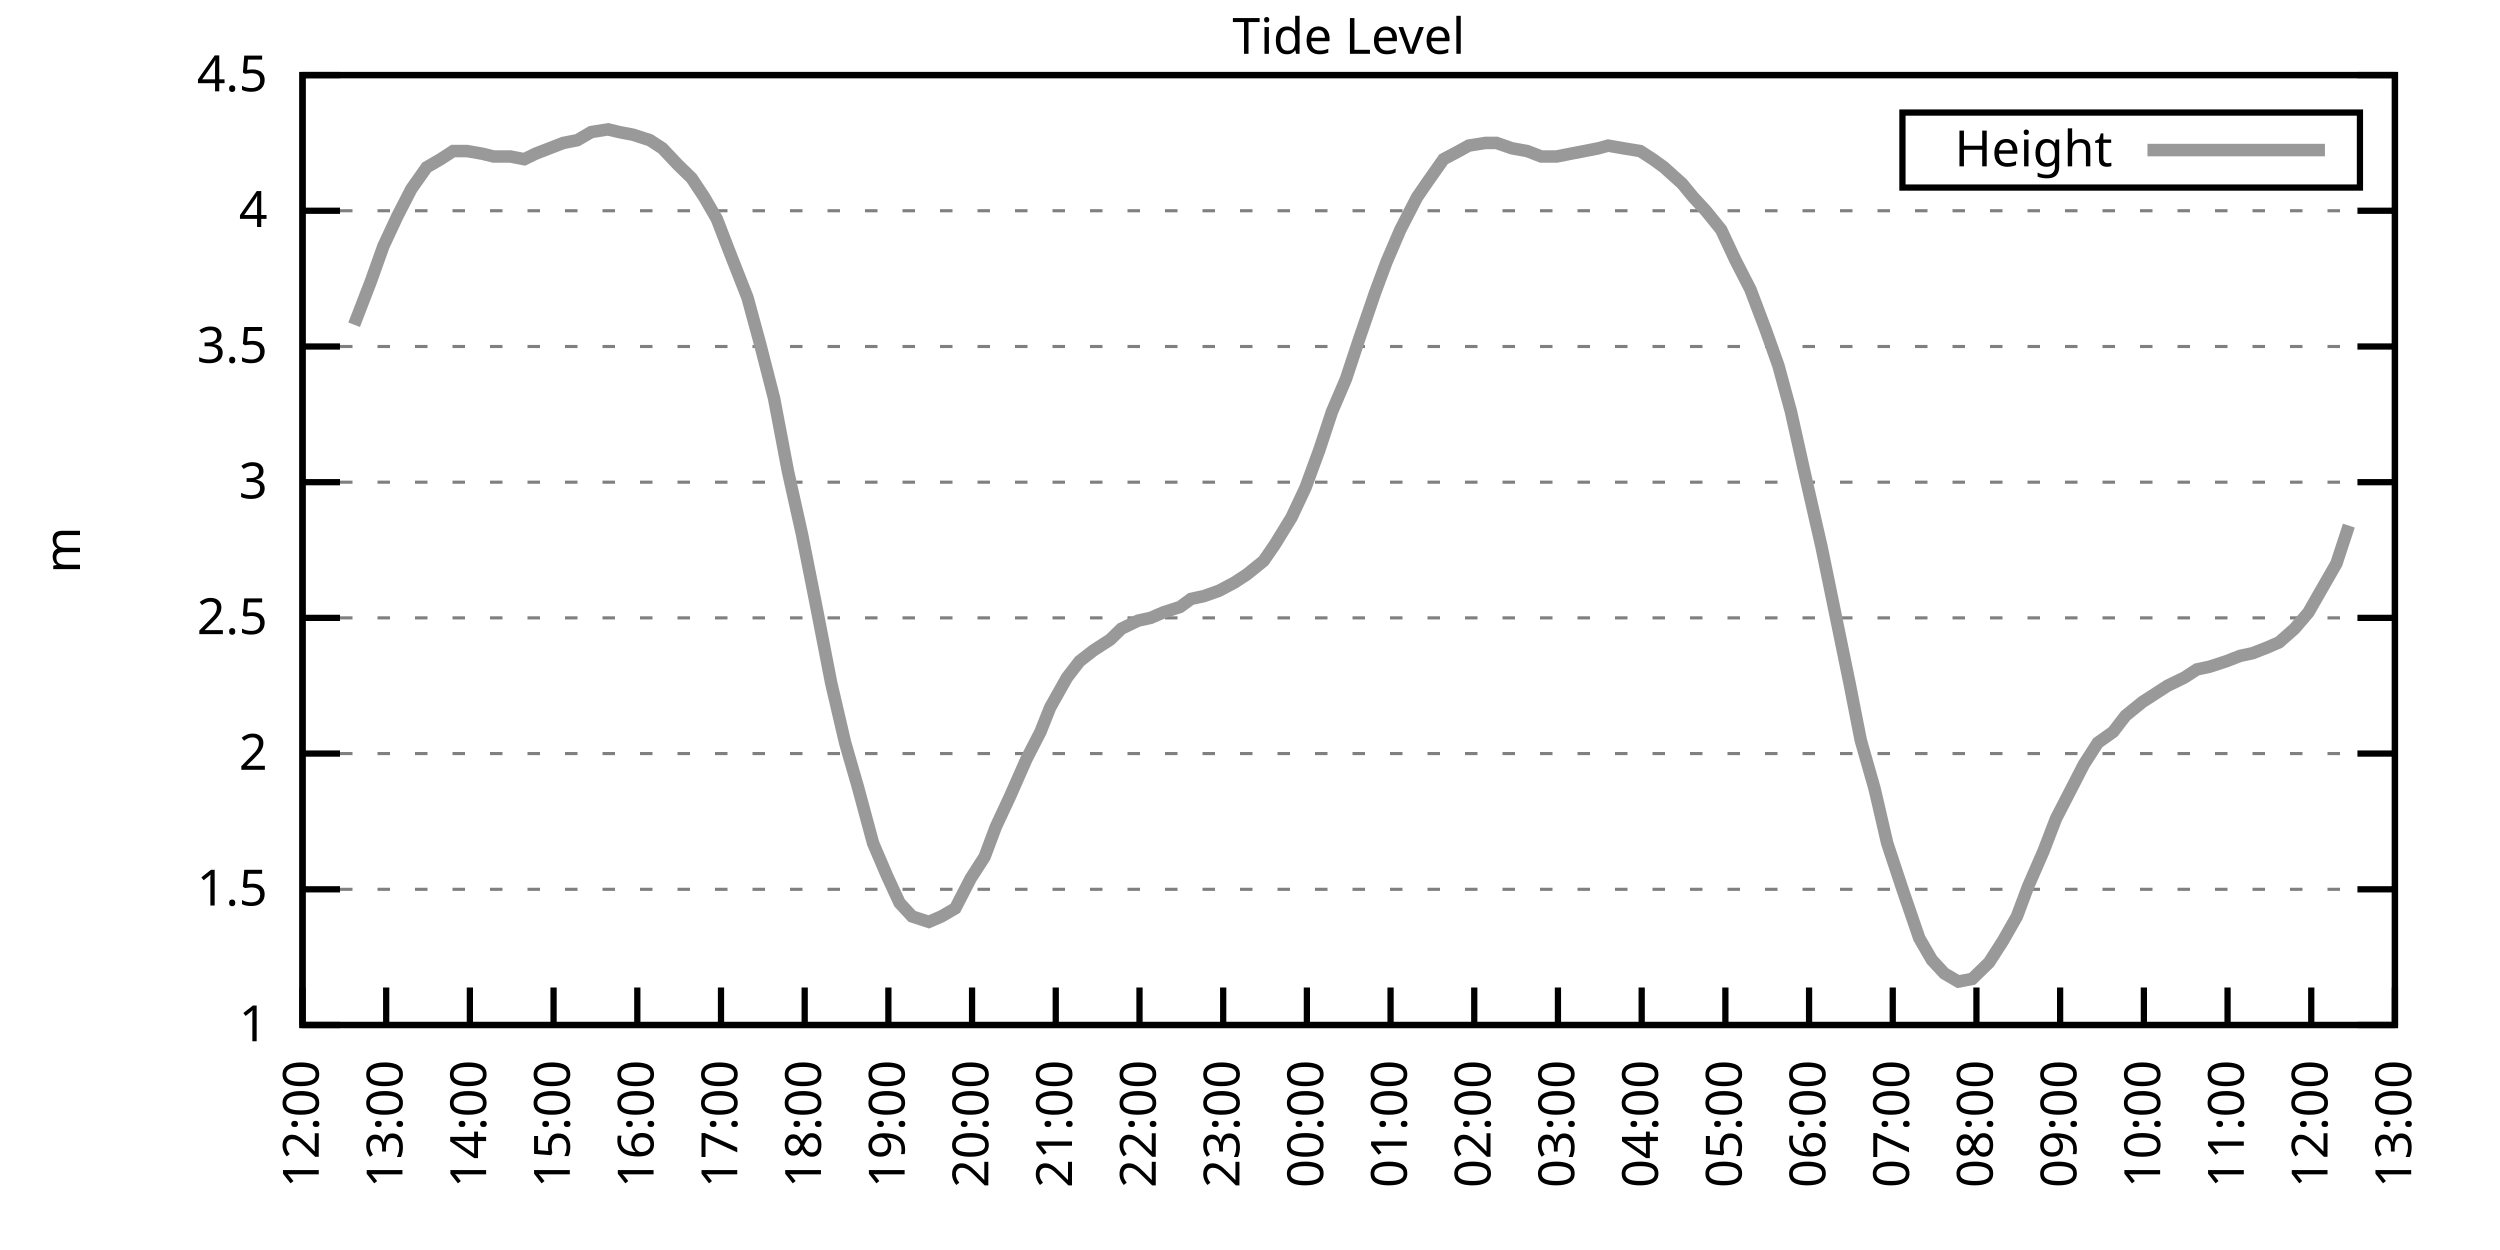
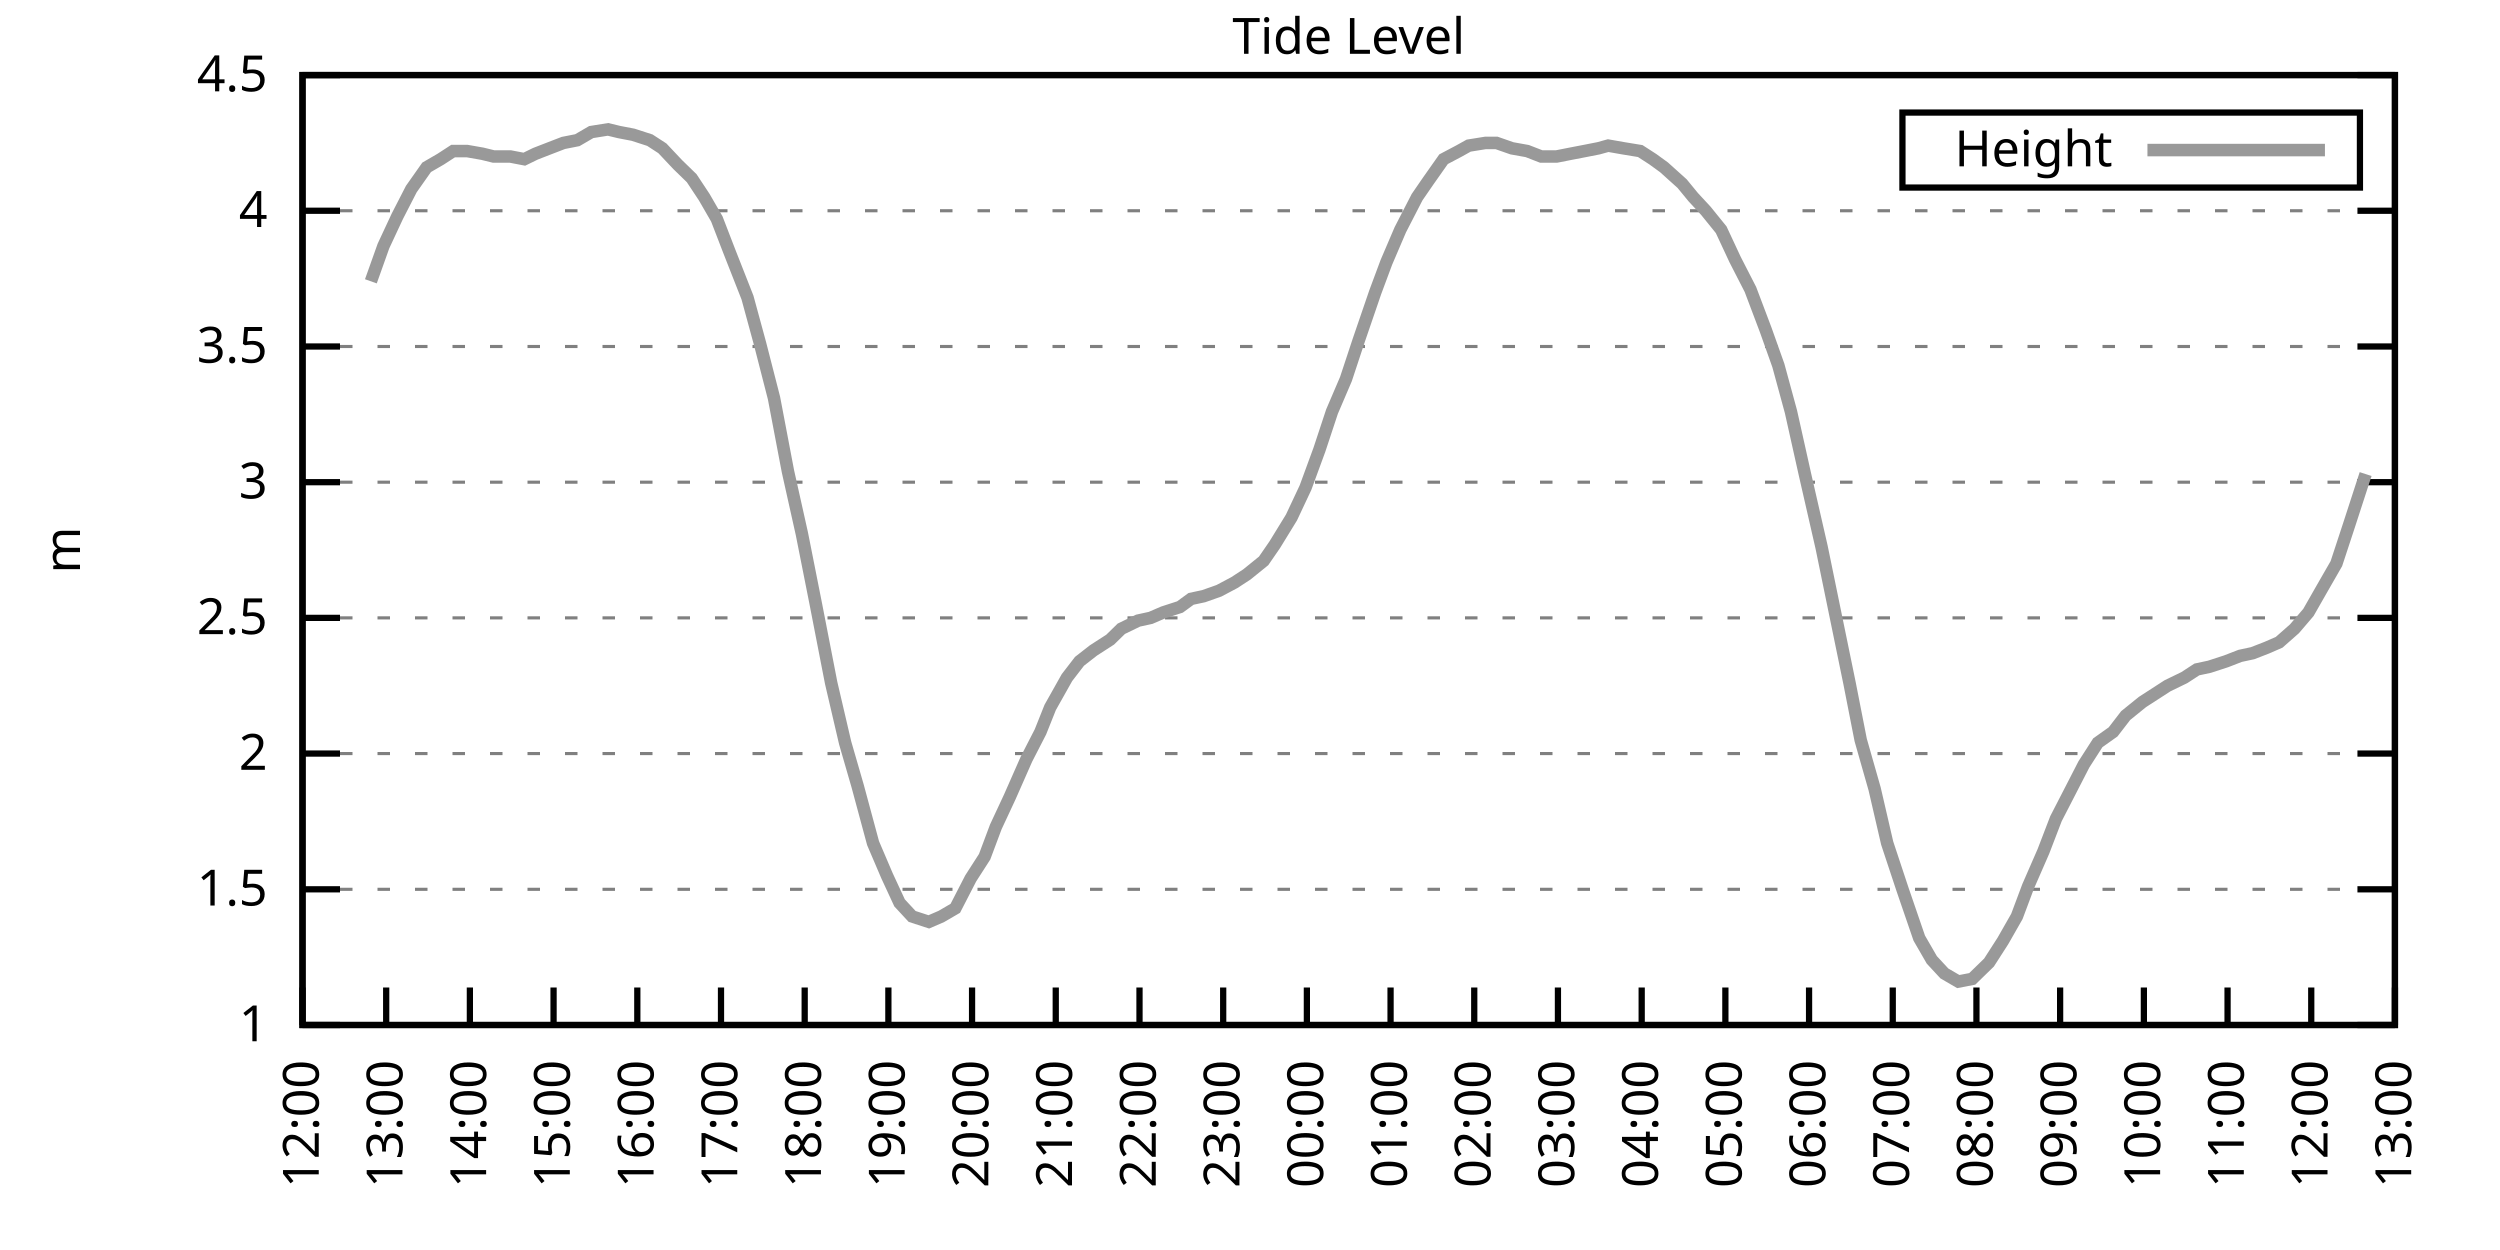
<svg xmlns="http://www.w3.org/2000/svg" xmlns:xlink="http://www.w3.org/1999/xlink" width="400" height="200" viewBox="0 0 400 200">
  <g id="gnuplot_canvas">
    <rect x="0" y="0" width="400" height="200" fill="none" />
    <defs>
      <circle id="gpDot" r="0.5" stroke-width="0.5" stroke="currentColor" />
      <path id="gpPt0" stroke-width="0.333" stroke="currentColor" d="M-1,0 h2 M0,-1 v2" />
      <path id="gpPt1" stroke-width="0.333" stroke="currentColor" d="M-1,-1 L1,1 M1,-1 L-1,1" />
      <path id="gpPt2" stroke-width="0.333" stroke="currentColor" d="M-1,0 L1,0 M0,-1 L0,1 M-1,-1 L1,1 M-1,1 L1,-1" />
      <rect id="gpPt3" stroke-width="0.333" stroke="currentColor" x="-1" y="-1" width="2" height="2" />
      <rect id="gpPt4" stroke-width="0.333" stroke="currentColor" fill="currentColor" x="-1" y="-1" width="2" height="2" />
      <circle id="gpPt5" stroke-width="0.333" stroke="currentColor" cx="0" cy="0" r="1" />
      <use xlink:href="#gpPt5" id="gpPt6" fill="currentColor" stroke="none" />
      <path id="gpPt7" stroke-width="0.333" stroke="currentColor" d="M0,-1.33 L-1.33,0.67 L1.33,0.67 z" />
      <use xlink:href="#gpPt7" id="gpPt8" fill="currentColor" stroke="none" />
      <use xlink:href="#gpPt7" id="gpPt9" stroke="currentColor" transform="rotate(180)" />
      <use xlink:href="#gpPt9" id="gpPt10" fill="currentColor" stroke="none" />
      <use xlink:href="#gpPt3" id="gpPt11" stroke="currentColor" transform="rotate(45)" />
      <use xlink:href="#gpPt11" id="gpPt12" fill="currentColor" stroke="none" />
      <path id="gpPt13" stroke-width="0.333" stroke="currentColor" d="M0,1.330 L1.265,0.411 L0.782,-1.067 L-0.782,-1.076 L-1.265,0.411 z" />
      <use xlink:href="#gpPt13" id="gpPt14" fill="currentColor" stroke="none" />
      <filter id="textbox" filterUnits="objectBoundingBox" x="0" y="0" height="1" width="1">
        <feFlood flood-color="white" flood-opacity="1" result="bgnd" />
        <feComposite in="SourceGraphic" in2="bgnd" operator="atop" />
      </filter>
      <filter id="greybox" filterUnits="objectBoundingBox" x="0" y="0" height="1" width="1">
        <feFlood flood-color="lightgrey" flood-opacity="1" result="grey" />
        <feComposite in="SourceGraphic" in2="grey" operator="atop" />
      </filter>
    </defs>
    <g fill="none" color="white" stroke="currentColor" stroke-width="1.00" stroke-linecap="butt" stroke-linejoin="miter">
</g>
    <g fill="none" color="black" stroke="currentColor" stroke-width="1.00" stroke-linecap="butt" stroke-linejoin="miter">
      <g stroke="none" shape-rendering="crispEdges">
        <polygon fill="rgb(255, 255, 255)" points="48.40,164.00 383.18,164.00 383.18,12.02 48.40,12.02 " />
      </g>
    </g>
    <g fill="none" color="black" stroke="currentColor" stroke-width="1.00" stroke-linecap="butt" stroke-linejoin="miter">
</g>
    <g fill="none" color="black" stroke="black" stroke-width="0.50" stroke-linecap="butt" stroke-linejoin="miter">
</g>
    <g fill="none" color="gray" stroke="currentColor" stroke-width="0.50" stroke-linecap="butt" stroke-linejoin="miter">
      <path stroke="gray" stroke-dasharray="2,4" class="gridline" d="M48.40,164.00 L383.19,164.00  " />
    </g>
    <g fill="none" color="gray" stroke="gray" stroke-width="1.00" stroke-linecap="butt" stroke-linejoin="miter">
</g>
    <g fill="none" color="black" stroke="currentColor" stroke-width="1.00" stroke-linecap="butt" stroke-linejoin="miter">
      <path stroke="black" d="M48.40,164.00 L54.40,164.00 M383.19,164.00 L377.19,164.00  " />
      <g transform="translate(42.80,166.60)" stroke="none" fill="black" font-family="Sans" font-size="8.00" text-anchor="end">
        <text>
          <tspan font-family="Sans"> 1</tspan>
        </text>
      </g>
    </g>
    <g fill="none" color="black" stroke="currentColor" stroke-width="1.00" stroke-linecap="butt" stroke-linejoin="miter">
</g>
    <g fill="none" color="black" stroke="black" stroke-width="0.50" stroke-linecap="butt" stroke-linejoin="miter">
</g>
    <g fill="none" color="gray" stroke="currentColor" stroke-width="0.50" stroke-linecap="butt" stroke-linejoin="miter">
      <path stroke="gray" stroke-dasharray="2,4" class="gridline" d="M48.40,142.29 L383.19,142.29  " />
    </g>
    <g fill="none" color="gray" stroke="gray" stroke-width="1.00" stroke-linecap="butt" stroke-linejoin="miter">
</g>
    <g fill="none" color="black" stroke="currentColor" stroke-width="1.00" stroke-linecap="butt" stroke-linejoin="miter">
      <path stroke="black" d="M48.40,142.29 L54.40,142.29 M383.19,142.29 L377.19,142.29  " />
      <g transform="translate(42.80,144.89)" stroke="none" fill="black" font-family="Sans" font-size="8.00" text-anchor="end">
        <text>
          <tspan font-family="Sans"> 1.5</tspan>
        </text>
      </g>
    </g>
    <g fill="none" color="black" stroke="currentColor" stroke-width="1.00" stroke-linecap="butt" stroke-linejoin="miter">
</g>
    <g fill="none" color="black" stroke="black" stroke-width="0.50" stroke-linecap="butt" stroke-linejoin="miter">
</g>
    <g fill="none" color="gray" stroke="currentColor" stroke-width="0.50" stroke-linecap="butt" stroke-linejoin="miter">
      <path stroke="gray" stroke-dasharray="2,4" class="gridline" d="M48.40,120.57 L383.19,120.57  " />
    </g>
    <g fill="none" color="gray" stroke="gray" stroke-width="1.00" stroke-linecap="butt" stroke-linejoin="miter">
</g>
    <g fill="none" color="black" stroke="currentColor" stroke-width="1.00" stroke-linecap="butt" stroke-linejoin="miter">
      <path stroke="black" d="M48.40,120.57 L54.40,120.57 M383.19,120.57 L377.19,120.57  " />
      <g transform="translate(42.80,123.17)" stroke="none" fill="black" font-family="Sans" font-size="8.00" text-anchor="end">
        <text>
          <tspan font-family="Sans"> 2</tspan>
        </text>
      </g>
    </g>
    <g fill="none" color="black" stroke="currentColor" stroke-width="1.00" stroke-linecap="butt" stroke-linejoin="miter">
</g>
    <g fill="none" color="black" stroke="black" stroke-width="0.50" stroke-linecap="butt" stroke-linejoin="miter">
</g>
    <g fill="none" color="gray" stroke="currentColor" stroke-width="0.50" stroke-linecap="butt" stroke-linejoin="miter">
      <path stroke="gray" stroke-dasharray="2,4" class="gridline" d="M48.40,98.86 L383.19,98.86  " />
    </g>
    <g fill="none" color="gray" stroke="gray" stroke-width="1.00" stroke-linecap="butt" stroke-linejoin="miter">
</g>
    <g fill="none" color="black" stroke="currentColor" stroke-width="1.00" stroke-linecap="butt" stroke-linejoin="miter">
      <path stroke="black" d="M48.40,98.86 L54.40,98.86 M383.19,98.86 L377.19,98.86  " />
      <g transform="translate(42.80,101.46)" stroke="none" fill="black" font-family="Sans" font-size="8.00" text-anchor="end">
        <text>
          <tspan font-family="Sans"> 2.5</tspan>
        </text>
      </g>
    </g>
    <g fill="none" color="black" stroke="currentColor" stroke-width="1.00" stroke-linecap="butt" stroke-linejoin="miter">
</g>
    <g fill="none" color="black" stroke="black" stroke-width="0.50" stroke-linecap="butt" stroke-linejoin="miter">
</g>
    <g fill="none" color="gray" stroke="currentColor" stroke-width="0.50" stroke-linecap="butt" stroke-linejoin="miter">
      <path stroke="gray" stroke-dasharray="2,4" class="gridline" d="M48.40,77.15 L383.19,77.15  " />
    </g>
    <g fill="none" color="gray" stroke="gray" stroke-width="1.00" stroke-linecap="butt" stroke-linejoin="miter">
</g>
    <g fill="none" color="black" stroke="currentColor" stroke-width="1.00" stroke-linecap="butt" stroke-linejoin="miter">
      <path stroke="black" d="M48.40,77.15 L54.40,77.15 M383.19,77.15 L377.19,77.15  " />
      <g transform="translate(42.80,79.75)" stroke="none" fill="black" font-family="Sans" font-size="8.00" text-anchor="end">
        <text>
          <tspan font-family="Sans"> 3</tspan>
        </text>
      </g>
    </g>
    <g fill="none" color="black" stroke="currentColor" stroke-width="1.00" stroke-linecap="butt" stroke-linejoin="miter">
</g>
    <g fill="none" color="black" stroke="black" stroke-width="0.50" stroke-linecap="butt" stroke-linejoin="miter">
</g>
    <g fill="none" color="gray" stroke="currentColor" stroke-width="0.50" stroke-linecap="butt" stroke-linejoin="miter">
      <path stroke="gray" stroke-dasharray="2,4" class="gridline" d="M48.40,55.44 L383.19,55.44  " />
    </g>
    <g fill="none" color="gray" stroke="gray" stroke-width="1.00" stroke-linecap="butt" stroke-linejoin="miter">
</g>
    <g fill="none" color="black" stroke="currentColor" stroke-width="1.00" stroke-linecap="butt" stroke-linejoin="miter">
      <path stroke="black" d="M48.40,55.44 L54.40,55.44 M383.19,55.44 L377.19,55.44  " />
      <g transform="translate(42.80,58.04)" stroke="none" fill="black" font-family="Sans" font-size="8.00" text-anchor="end">
        <text>
          <tspan font-family="Sans"> 3.5</tspan>
        </text>
      </g>
    </g>
    <g fill="none" color="black" stroke="currentColor" stroke-width="1.00" stroke-linecap="butt" stroke-linejoin="miter">
</g>
    <g fill="none" color="black" stroke="black" stroke-width="0.50" stroke-linecap="butt" stroke-linejoin="miter">
</g>
    <g fill="none" color="gray" stroke="currentColor" stroke-width="0.50" stroke-linecap="butt" stroke-linejoin="miter">
      <path stroke="gray" stroke-dasharray="2,4" class="gridline" d="M48.40,33.72 L383.19,33.72  " />
    </g>
    <g fill="none" color="gray" stroke="gray" stroke-width="1.00" stroke-linecap="butt" stroke-linejoin="miter">
</g>
    <g fill="none" color="black" stroke="currentColor" stroke-width="1.00" stroke-linecap="butt" stroke-linejoin="miter">
      <path stroke="black" d="M48.40,33.72 L54.40,33.72 M383.19,33.72 L377.19,33.72  " />
      <g transform="translate(42.80,36.32)" stroke="none" fill="black" font-family="Sans" font-size="8.00" text-anchor="end">
        <text>
          <tspan font-family="Sans"> 4</tspan>
        </text>
      </g>
    </g>
    <g fill="none" color="black" stroke="currentColor" stroke-width="1.00" stroke-linecap="butt" stroke-linejoin="miter">
</g>
    <g fill="none" color="black" stroke="black" stroke-width="0.50" stroke-linecap="butt" stroke-linejoin="miter">
</g>
    <g fill="none" color="gray" stroke="currentColor" stroke-width="0.50" stroke-linecap="butt" stroke-linejoin="miter">
      <path stroke="gray" stroke-dasharray="2,4" class="gridline" d="M48.40,12.01 L383.19,12.01  " />
    </g>
    <g fill="none" color="gray" stroke="gray" stroke-width="1.00" stroke-linecap="butt" stroke-linejoin="miter">
</g>
    <g fill="none" color="black" stroke="currentColor" stroke-width="1.00" stroke-linecap="butt" stroke-linejoin="miter">
      <path stroke="black" d="M48.40,12.01 L54.40,12.01 M383.19,12.01 L377.19,12.01  " />
      <g transform="translate(42.80,14.61)" stroke="none" fill="black" font-family="Sans" font-size="8.00" text-anchor="end">
        <text>
          <tspan font-family="Sans"> 4.5</tspan>
        </text>
      </g>
    </g>
    <g fill="none" color="black" stroke="currentColor" stroke-width="1.00" stroke-linecap="butt" stroke-linejoin="miter">
      <path stroke="black" d="M48.40,164.00 L48.40,158.00  " />
      <g transform="translate(51.00,169.60) rotate(270.00)" stroke="none" fill="black" font-family="Sans" font-size="8.00" text-anchor="end">
        <text>
          <tspan font-family="Sans">12:00</tspan>
        </text>
      </g>
    </g>
    <g fill="none" color="black" stroke="currentColor" stroke-width="1.00" stroke-linecap="butt" stroke-linejoin="miter">
      <path stroke="black" d="M61.79,164.00 L61.79,158.00  " />
      <g transform="translate(64.39,169.60) rotate(270.00)" stroke="none" fill="black" font-family="Sans" font-size="8.00" text-anchor="end">
        <text>
          <tspan font-family="Sans">13:00</tspan>
        </text>
      </g>
    </g>
    <g fill="none" color="black" stroke="currentColor" stroke-width="1.00" stroke-linecap="butt" stroke-linejoin="miter">
      <path stroke="black" d="M75.18,164.00 L75.18,158.00  " />
      <g transform="translate(77.78,169.60) rotate(270.00)" stroke="none" fill="black" font-family="Sans" font-size="8.00" text-anchor="end">
        <text>
          <tspan font-family="Sans">14:00</tspan>
        </text>
      </g>
    </g>
    <g fill="none" color="black" stroke="currentColor" stroke-width="1.00" stroke-linecap="butt" stroke-linejoin="miter">
      <path stroke="black" d="M88.57,164.00 L88.57,158.00  " />
      <g transform="translate(91.17,169.60) rotate(270.00)" stroke="none" fill="black" font-family="Sans" font-size="8.00" text-anchor="end">
        <text>
          <tspan font-family="Sans">15:00</tspan>
        </text>
      </g>
    </g>
    <g fill="none" color="black" stroke="currentColor" stroke-width="1.00" stroke-linecap="butt" stroke-linejoin="miter">
      <path stroke="black" d="M101.97,164.00 L101.97,158.00  " />
      <g transform="translate(104.57,169.60) rotate(270.00)" stroke="none" fill="black" font-family="Sans" font-size="8.00" text-anchor="end">
        <text>
          <tspan font-family="Sans">16:00</tspan>
        </text>
      </g>
    </g>
    <g fill="none" color="black" stroke="currentColor" stroke-width="1.00" stroke-linecap="butt" stroke-linejoin="miter">
      <path stroke="black" d="M115.36,164.00 L115.36,158.00  " />
      <g transform="translate(117.96,169.60) rotate(270.00)" stroke="none" fill="black" font-family="Sans" font-size="8.00" text-anchor="end">
        <text>
          <tspan font-family="Sans">17:00</tspan>
        </text>
      </g>
    </g>
    <g fill="none" color="black" stroke="currentColor" stroke-width="1.00" stroke-linecap="butt" stroke-linejoin="miter">
      <path stroke="black" d="M128.75,164.00 L128.75,158.00  " />
      <g transform="translate(131.35,169.60) rotate(270.00)" stroke="none" fill="black" font-family="Sans" font-size="8.00" text-anchor="end">
        <text>
          <tspan font-family="Sans">18:00</tspan>
        </text>
      </g>
    </g>
    <g fill="none" color="black" stroke="currentColor" stroke-width="1.00" stroke-linecap="butt" stroke-linejoin="miter">
      <path stroke="black" d="M142.14,164.00 L142.14,158.00  " />
      <g transform="translate(144.74,169.60) rotate(270.00)" stroke="none" fill="black" font-family="Sans" font-size="8.00" text-anchor="end">
        <text>
          <tspan font-family="Sans">19:00</tspan>
        </text>
      </g>
    </g>
    <g fill="none" color="black" stroke="currentColor" stroke-width="1.00" stroke-linecap="butt" stroke-linejoin="miter">
      <path stroke="black" d="M155.53,164.00 L155.53,158.00  " />
      <g transform="translate(158.13,169.60) rotate(270.00)" stroke="none" fill="black" font-family="Sans" font-size="8.00" text-anchor="end">
        <text>
          <tspan font-family="Sans">20:00</tspan>
        </text>
      </g>
    </g>
    <g fill="none" color="black" stroke="currentColor" stroke-width="1.00" stroke-linecap="butt" stroke-linejoin="miter">
      <path stroke="black" d="M168.92,164.00 L168.92,158.00  " />
      <g transform="translate(171.52,169.60) rotate(270.00)" stroke="none" fill="black" font-family="Sans" font-size="8.00" text-anchor="end">
        <text>
          <tspan font-family="Sans">21:00</tspan>
        </text>
      </g>
    </g>
    <g fill="none" color="black" stroke="currentColor" stroke-width="1.00" stroke-linecap="butt" stroke-linejoin="miter">
      <path stroke="black" d="M182.32,164.00 L182.32,158.00  " />
      <g transform="translate(184.92,169.60) rotate(270.00)" stroke="none" fill="black" font-family="Sans" font-size="8.00" text-anchor="end">
        <text>
          <tspan font-family="Sans">22:00</tspan>
        </text>
      </g>
    </g>
    <g fill="none" color="black" stroke="currentColor" stroke-width="1.00" stroke-linecap="butt" stroke-linejoin="miter">
      <path stroke="black" d="M195.71,164.00 L195.71,158.00  " />
      <g transform="translate(198.31,169.60) rotate(270.00)" stroke="none" fill="black" font-family="Sans" font-size="8.00" text-anchor="end">
        <text>
          <tspan font-family="Sans">23:00</tspan>
        </text>
      </g>
    </g>
    <g fill="none" color="black" stroke="currentColor" stroke-width="1.00" stroke-linecap="butt" stroke-linejoin="miter">
      <path stroke="black" d="M209.10,164.00 L209.10,158.00  " />
      <g transform="translate(211.70,169.60) rotate(270.00)" stroke="none" fill="black" font-family="Sans" font-size="8.00" text-anchor="end">
        <text>
          <tspan font-family="Sans">00:00</tspan>
        </text>
      </g>
    </g>
    <g fill="none" color="black" stroke="currentColor" stroke-width="1.00" stroke-linecap="butt" stroke-linejoin="miter">
      <path stroke="black" d="M222.49,164.00 L222.49,158.00  " />
      <g transform="translate(225.09,169.60) rotate(270.00)" stroke="none" fill="black" font-family="Sans" font-size="8.00" text-anchor="end">
        <text>
          <tspan font-family="Sans">01:00</tspan>
        </text>
      </g>
    </g>
    <g fill="none" color="black" stroke="currentColor" stroke-width="1.00" stroke-linecap="butt" stroke-linejoin="miter">
      <path stroke="black" d="M235.88,164.00 L235.88,158.00  " />
      <g transform="translate(238.48,169.60) rotate(270.00)" stroke="none" fill="black" font-family="Sans" font-size="8.00" text-anchor="end">
        <text>
          <tspan font-family="Sans">02:00</tspan>
        </text>
      </g>
    </g>
    <g fill="none" color="black" stroke="currentColor" stroke-width="1.00" stroke-linecap="butt" stroke-linejoin="miter">
      <path stroke="black" d="M249.27,164.00 L249.27,158.00  " />
      <g transform="translate(251.87,169.60) rotate(270.00)" stroke="none" fill="black" font-family="Sans" font-size="8.00" text-anchor="end">
        <text>
          <tspan font-family="Sans">03:00</tspan>
        </text>
      </g>
    </g>
    <g fill="none" color="black" stroke="currentColor" stroke-width="1.00" stroke-linecap="butt" stroke-linejoin="miter">
      <path stroke="black" d="M262.67,164.00 L262.67,158.00  " />
      <g transform="translate(265.27,169.60) rotate(270.00)" stroke="none" fill="black" font-family="Sans" font-size="8.00" text-anchor="end">
        <text>
          <tspan font-family="Sans">04:00</tspan>
        </text>
      </g>
    </g>
    <g fill="none" color="black" stroke="currentColor" stroke-width="1.00" stroke-linecap="butt" stroke-linejoin="miter">
      <path stroke="black" d="M276.06,164.00 L276.06,158.00  " />
      <g transform="translate(278.66,169.60) rotate(270.00)" stroke="none" fill="black" font-family="Sans" font-size="8.00" text-anchor="end">
        <text>
          <tspan font-family="Sans">05:00</tspan>
        </text>
      </g>
    </g>
    <g fill="none" color="black" stroke="currentColor" stroke-width="1.00" stroke-linecap="butt" stroke-linejoin="miter">
      <path stroke="black" d="M289.45,164.00 L289.45,158.00  " />
      <g transform="translate(292.05,169.60) rotate(270.00)" stroke="none" fill="black" font-family="Sans" font-size="8.00" text-anchor="end">
        <text>
          <tspan font-family="Sans">06:00</tspan>
        </text>
      </g>
    </g>
    <g fill="none" color="black" stroke="currentColor" stroke-width="1.00" stroke-linecap="butt" stroke-linejoin="miter">
      <path stroke="black" d="M302.84,164.00 L302.84,158.00  " />
      <g transform="translate(305.44,169.60) rotate(270.00)" stroke="none" fill="black" font-family="Sans" font-size="8.00" text-anchor="end">
        <text>
          <tspan font-family="Sans">07:00</tspan>
        </text>
      </g>
    </g>
    <g fill="none" color="black" stroke="currentColor" stroke-width="1.00" stroke-linecap="butt" stroke-linejoin="miter">
      <path stroke="black" d="M316.23,164.00 L316.23,158.00  " />
      <g transform="translate(318.83,169.60) rotate(270.00)" stroke="none" fill="black" font-family="Sans" font-size="8.00" text-anchor="end">
        <text>
          <tspan font-family="Sans">08:00</tspan>
        </text>
      </g>
    </g>
    <g fill="none" color="black" stroke="currentColor" stroke-width="1.00" stroke-linecap="butt" stroke-linejoin="miter">
      <path stroke="black" d="M329.62,164.00 L329.62,158.00  " />
      <g transform="translate(332.22,169.60) rotate(270.00)" stroke="none" fill="black" font-family="Sans" font-size="8.00" text-anchor="end">
        <text>
          <tspan font-family="Sans">09:00</tspan>
        </text>
      </g>
    </g>
    <g fill="none" color="black" stroke="currentColor" stroke-width="1.00" stroke-linecap="butt" stroke-linejoin="miter">
      <path stroke="black" d="M343.02,164.00 L343.02,158.00  " />
      <g transform="translate(345.62,169.60) rotate(270.00)" stroke="none" fill="black" font-family="Sans" font-size="8.00" text-anchor="end">
        <text>
          <tspan font-family="Sans">10:00</tspan>
        </text>
      </g>
    </g>
    <g fill="none" color="black" stroke="currentColor" stroke-width="1.00" stroke-linecap="butt" stroke-linejoin="miter">
      <path stroke="black" d="M356.41,164.00 L356.41,158.00  " />
      <g transform="translate(359.01,169.60) rotate(270.00)" stroke="none" fill="black" font-family="Sans" font-size="8.00" text-anchor="end">
        <text>
          <tspan font-family="Sans">11:00</tspan>
        </text>
      </g>
    </g>
    <g fill="none" color="black" stroke="currentColor" stroke-width="1.00" stroke-linecap="butt" stroke-linejoin="miter">
      <path stroke="black" d="M369.80,164.00 L369.80,158.00  " />
      <g transform="translate(372.40,169.60) rotate(270.00)" stroke="none" fill="black" font-family="Sans" font-size="8.00" text-anchor="end">
        <text>
          <tspan font-family="Sans">12:00</tspan>
        </text>
      </g>
    </g>
    <g fill="none" color="black" stroke="currentColor" stroke-width="1.00" stroke-linecap="butt" stroke-linejoin="miter">
      <path stroke="black" d="M383.19,164.00 L383.19,158.00  " />
      <g transform="translate(385.79,169.60) rotate(270.00)" stroke="none" fill="black" font-family="Sans" font-size="8.00" text-anchor="end">
        <text>
          <tspan font-family="Sans">13:00</tspan>
        </text>
      </g>
    </g>
    <g fill="none" color="black" stroke="currentColor" stroke-width="1.00" stroke-linecap="butt" stroke-linejoin="miter">
</g>
    <g fill="none" color="black" stroke="currentColor" stroke-width="1.00" stroke-linecap="butt" stroke-linejoin="miter">
      <path stroke="black" d="M48.40,12.01 L48.40,164.00 L383.19,164.00 L383.19,12.01 L48.40,12.01 Z  " />
    </g>
    <g fill="none" color="black" stroke="currentColor" stroke-width="1.00" stroke-linecap="butt" stroke-linejoin="miter">
</g>
    <g fill="none" color="black" stroke="currentColor" stroke-width="1.00" stroke-linecap="butt" stroke-linejoin="miter">
      <path stroke="black" d="M304.39,30.01 L304.39,18.01 L377.59,18.01 L377.59,30.01 L304.39,30.01 Z  " />
    </g>
    <g id="Tide_level_plot_1">
      <g fill="none" color="white" stroke="black" stroke-width="2.00" stroke-linecap="butt" stroke-linejoin="miter">
</g>
      <g fill="none" color="black" stroke="currentColor" stroke-width="2.00" stroke-linecap="butt" stroke-linejoin="miter">
        <g transform="translate(337.99,26.61)" stroke="none" fill="black" font-family="Sans" font-size="8.00" text-anchor="end">
          <text>
            <tspan font-family="Sans">Height</tspan>
          </text>
        </g>
      </g>
      <g fill="none" color="black" stroke="currentColor" stroke-width="2.00" stroke-linecap="butt" stroke-linejoin="miter">
-         <path stroke="rgb(153, 153, 153)" d="M343.59,24.01 L371.99,24.01 M56.66,51.96 L59.34,45.01 L61.35,39.37 L63.58,34.59 L65.81,30.25 L68.26,26.77   L70.50,25.47 L72.50,24.17 L74.74,24.17 L77.19,24.60 L78.98,25.04 L81.66,25.04 L83.89,25.47 L85.67,24.60   L87.91,23.73 L90.14,22.87 L92.37,22.43 L94.60,21.13 L97.28,20.70 L99.06,21.13 L101.30,21.56 L103.98,22.43   L105.98,23.73 L108.44,26.34 L110.67,28.51 L112.68,31.55 L114.69,35.03 L116.70,40.24 L119.60,47.62 L121.61,55.00   L123.84,63.69 L126.07,75.41 L128.30,85.40 L130.54,96.69 L132.99,109.28 L135.22,118.84 L137.23,125.79 L139.69,134.90   L141.92,140.12 L143.93,144.46 L145.94,146.63 L148.61,147.50 L150.62,146.63 L152.85,145.33 L155.31,140.55 L157.54,137.08   L159.33,132.30 L161.56,127.52 L164.24,121.44 L166.47,117.10 L168.03,113.19 L170.71,108.42 L172.72,105.81 L174.95,104.07   L177.63,102.34 L179.41,100.60 L182.09,99.30 L184.10,98.86 L186.11,97.99 L188.79,97.12 L190.57,95.82 L192.58,95.39   L195.04,94.52 L197.49,93.22 L199.50,91.91 L202.18,89.74 L203.97,87.14 L206.64,82.79 L208.88,78.02 L211.11,71.94   L213.12,65.86 L215.35,60.65 L217.36,54.57 L220.04,46.75 L221.82,41.97 L224.05,36.76 L226.73,31.55 L228.52,28.95   L230.97,25.47 L233.43,24.17 L234.99,23.30 L237.67,22.87 L239.45,22.87 L241.91,23.73 L244.36,24.17 L246.60,25.04   L249.05,25.04 L251.28,24.60 L253.51,24.17 L255.75,23.73 L257.31,23.30 L259.76,23.73 L262.44,24.17 L264.45,25.47   L266.24,26.77 L269.14,29.38 L270.92,31.55 L272.93,33.72 L275.39,36.76 L277.62,41.54 L280.07,46.32 L282.53,52.83   L284.54,58.48 L286.55,65.86 L288.78,75.85 L291.46,87.57 L293.69,98.43 L295.92,109.28 L297.71,118.40 L299.94,126.22   L301.95,134.90 L304.40,142.29 L307.08,150.10 L309.09,153.58 L311.10,155.75 L313.33,157.05 L315.56,156.62 L318.24,154.01   L320.47,150.54 L322.70,146.63 L324.49,141.85 L326.95,136.21 L328.95,131.00 L331.41,126.22 L333.42,122.31 L335.65,118.84   L338.10,117.10 L340.11,114.49 L342.79,112.32 L344.80,111.02 L346.81,109.72 L349.49,108.42 L351.50,107.11 L353.51,106.68   L356.18,105.81 L358.42,104.94 L360.42,104.51 L362.66,103.64 L364.66,102.77 L367.12,100.60 L369.35,97.99 L371.58,94.08   L373.82,90.18 L375.82,84.10  " />
+         <path stroke="rgb(153, 153, 153)" d="M343.59,24.01 L371.99,24.01 M59.34,45.01 L61.35,39.37 L63.58,34.59 L65.81,30.25 L68.26,26.77 L70.50,25.47   L72.50,24.17 L74.74,24.17 L77.19,24.60 L78.98,25.04 L81.66,25.04 L83.89,25.47 L85.67,24.60 L87.91,23.73   L90.14,22.87 L92.37,22.43 L94.60,21.13 L97.28,20.70 L99.06,21.13 L101.30,21.56 L103.98,22.43 L105.98,23.73   L108.44,26.34 L110.67,28.51 L112.68,31.55 L114.69,35.03 L116.70,40.24 L119.60,47.62 L121.61,55.00 L123.84,63.69   L126.07,75.41 L128.30,85.40 L130.54,96.69 L132.99,109.28 L135.22,118.84 L137.23,125.79 L139.69,134.90 L141.92,140.12   L143.93,144.46 L145.94,146.63 L148.61,147.50 L150.62,146.63 L152.85,145.33 L155.31,140.55 L157.54,137.08 L159.33,132.30   L161.56,127.52 L164.24,121.44 L166.47,117.10 L168.03,113.19 L170.71,108.42 L172.72,105.81 L174.95,104.07 L177.63,102.34   L179.41,100.60 L182.09,99.30 L184.10,98.86 L186.11,97.99 L188.79,97.12 L190.57,95.82 L192.58,95.39 L195.04,94.52   L197.49,93.22 L199.50,91.91 L202.18,89.74 L203.97,87.14 L206.64,82.79 L208.88,78.02 L211.11,71.94 L213.12,65.86   L215.35,60.65 L217.36,54.57 L220.04,46.75 L221.82,41.97 L224.05,36.76 L226.73,31.55 L228.52,28.95 L230.97,25.47   L233.43,24.17 L234.99,23.30 L237.67,22.87 L239.45,22.87 L241.91,23.73 L244.36,24.17 L246.60,25.04 L249.05,25.04   L251.28,24.60 L253.51,24.17 L255.75,23.73 L257.31,23.30 L259.76,23.73 L262.44,24.17 L264.45,25.47 L266.24,26.77   L269.14,29.38 L270.92,31.55 L272.93,33.72 L275.39,36.76 L277.62,41.54 L280.07,46.32 L282.53,52.83 L284.54,58.48   L286.55,65.86 L288.78,75.85 L291.46,87.57 L293.69,98.43 L295.92,109.28 L297.71,118.40 L299.94,126.22 L301.95,134.90   L304.40,142.29 L307.08,150.10 L309.09,153.58 L311.10,155.75 L313.33,157.05 L315.56,156.62 L318.24,154.01 L320.47,150.54   L322.70,146.63 L324.49,141.85 L326.95,136.21 L328.95,131.00 L331.41,126.22 L333.42,122.31 L335.65,118.84 L338.10,117.10   L340.11,114.49 L342.79,112.32 L344.80,111.02 L346.81,109.72 L349.49,108.42 L351.50,107.11 L353.51,106.68 L356.18,105.81   L358.42,104.94 L360.42,104.51 L362.66,103.64 L364.66,102.77 L367.12,100.60 L369.35,97.99 L371.58,94.08 L373.82,90.18   L375.82,84.10 L378.50,75.85  " />
      </g>
    </g>
    <g fill="none" color="black" stroke="currentColor" stroke-width="2.00" stroke-linecap="butt" stroke-linejoin="miter">
</g>
    <g fill="none" color="black" stroke="black" stroke-width="1.00" stroke-linecap="butt" stroke-linejoin="miter">
</g>
    <g fill="none" color="black" stroke="currentColor" stroke-width="1.00" stroke-linecap="butt" stroke-linejoin="miter">
      <path stroke="black" d="M48.40,12.01 L48.40,164.00 L383.19,164.00 L383.19,12.01 L48.40,12.01 Z  " />
      <g transform="translate(12.80,88.01) rotate(270.00)" stroke="none" fill="black" font-family="Sans" font-size="8.00" text-anchor="middle">
        <text>
          <tspan font-family="Sans">m</tspan>
        </text>
      </g>
    </g>
    <g fill="none" color="black" stroke="currentColor" stroke-width="1.00" stroke-linecap="butt" stroke-linejoin="miter">
</g>
    <g fill="none" color="black" stroke="currentColor" stroke-width="1.00" stroke-linecap="butt" stroke-linejoin="miter">
      <g transform="translate(215.79,8.61)" stroke="none" fill="black" font-family="Sans" font-size="8.00" text-anchor="middle">
        <text>
          <tspan font-family="Sans">Tide Level</tspan>
        </text>
      </g>
    </g>
    <g fill="none" color="black" stroke="currentColor" stroke-width="1.00" stroke-linecap="butt" stroke-linejoin="miter">
</g>
  </g>
</svg>
